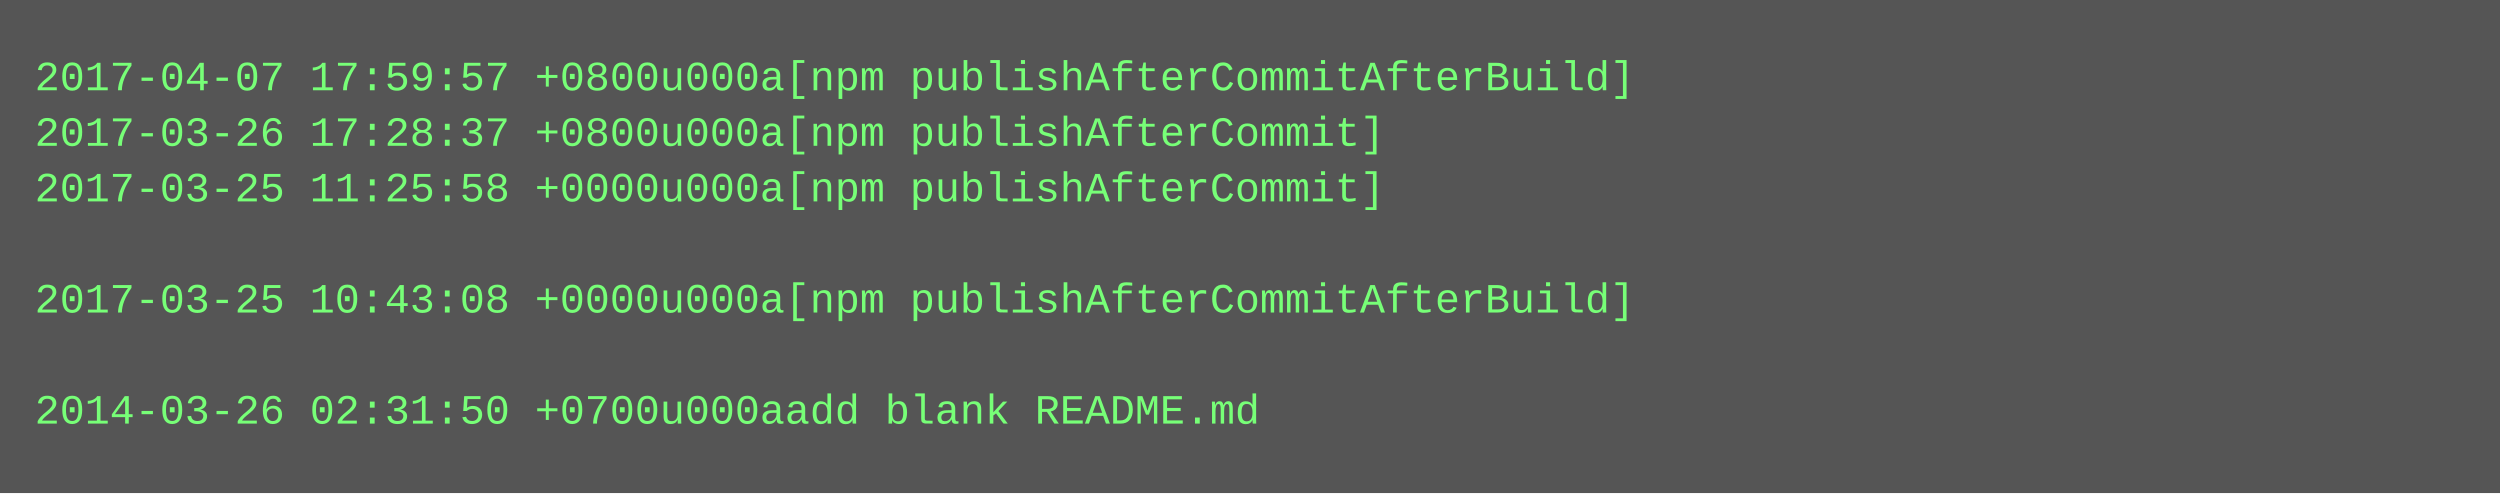
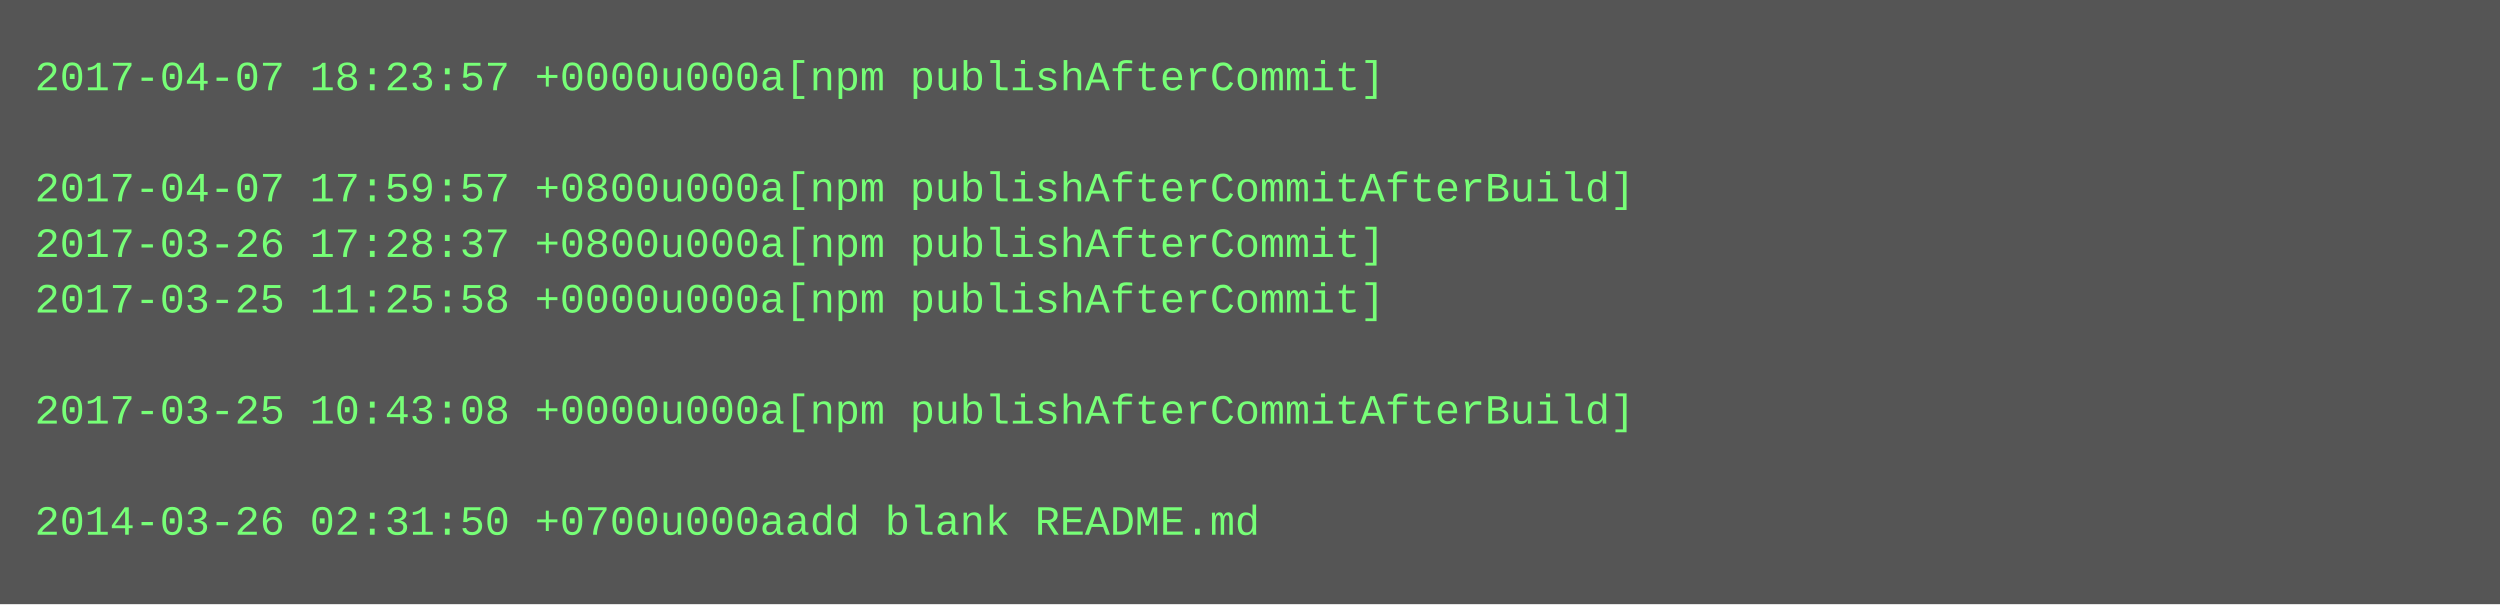
- <svg xmlns="http://www.w3.org/2000/svg" height="142" width="720">
-   <rect height="142" fill="#555" width="720" />
+ <svg xmlns="http://www.w3.org/2000/svg" height="174" width="720">
+   <rect height="174" fill="#555" width="720" />
  <text fill="#7f7" font-family="Courier New" font-size="12" xml:space="preserve">
-     <tspan x="10" y="26">2017-04-07 17:59:57 +0800u000a[npm publishAfterCommitAfterBuild]</tspan>
-     <tspan x="10" y="42">2017-03-26 17:28:37 +0800u000a[npm publishAfterCommit]</tspan>
-     <tspan x="10" y="58">2017-03-25 11:25:58 +0000u000a[npm publishAfterCommit]</tspan>
-     <tspan x="10" y="74" />
-     <tspan x="10" y="90">2017-03-25 10:43:08 +0000u000a[npm publishAfterCommitAfterBuild]</tspan>
+     <tspan x="10" y="26">2017-04-07 18:23:57 +0000u000a[npm publishAfterCommit]</tspan>
+     <tspan x="10" y="42" />
+     <tspan x="10" y="58">2017-04-07 17:59:57 +0800u000a[npm publishAfterCommitAfterBuild]</tspan>
+     <tspan x="10" y="74">2017-03-26 17:28:37 +0800u000a[npm publishAfterCommit]</tspan>
+     <tspan x="10" y="90">2017-03-25 11:25:58 +0000u000a[npm publishAfterCommit]</tspan>
    <tspan x="10" y="106" />
-     <tspan x="10" y="122">2014-03-26 02:31:50 +0700u000aadd blank README.md</tspan>
+     <tspan x="10" y="122">2017-03-25 10:43:08 +0000u000a[npm publishAfterCommitAfterBuild]</tspan>
+     <tspan x="10" y="138" />
+     <tspan x="10" y="154">2014-03-26 02:31:50 +0700u000aadd blank README.md</tspan>
  </text>
</svg>
